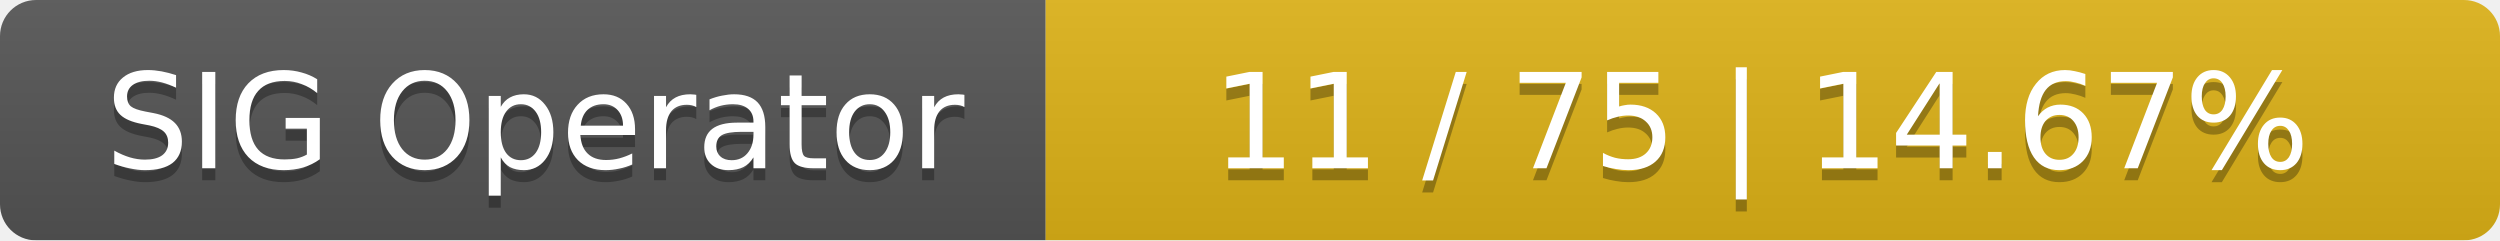
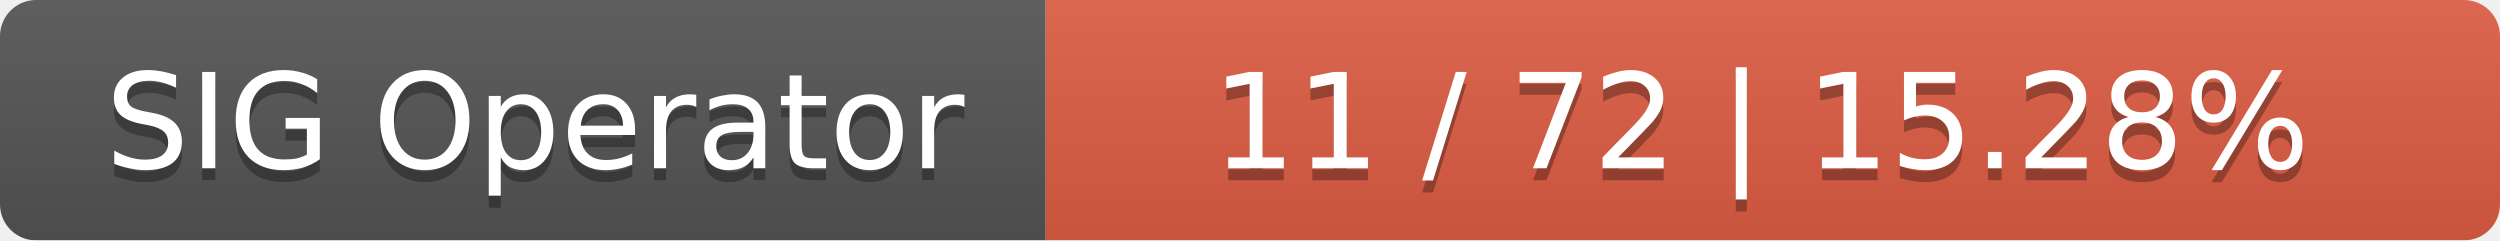
<svg xmlns="http://www.w3.org/2000/svg" width="208" height="20">
  <linearGradient id="smooth" x2="0" y2="100%">
    <stop offset="0" stop-color="#bbb" stop-opacity=".1" />
    <stop offset="1" stop-opacity=".1" />
  </linearGradient>
  <mask id="round">
    <rect width="208" height="20" rx="3" fill="#fff" />
  </mask>
  <g mask="url(#round)">
    <rect width="87" height="20" fill="#555" />
-     <rect x="87" width="121" height="20" fill="#dfb317" />
+     <rect x="87" width="121" height="20" fill="#e05d44" />
    <rect width="208" height="20" fill="url(#smooth)" />
  </g>
  <g fill="#fff" text-anchor="middle" font-family="DejaVu Sans,Verdana,Geneva,sans-serif" font-size="11">
    <text x="44.5" y="15" fill="#010101" fill-opacity=".3">SIG Operator</text>
    <text x="44.5" y="14">SIG Operator</text>
-     <text x="146.5" y="15" fill="#010101" fill-opacity=".3">11 / 75    |    14.67%</text>
-     <text x="146.5" y="14">11 / 75    |    14.67%</text>
+     <text x="146.5" y="15" fill="#010101" fill-opacity=".3">11 / 72    |    15.28%</text>
+     <text x="146.5" y="14">11 / 72    |    15.28%</text>
  </g>
</svg>
